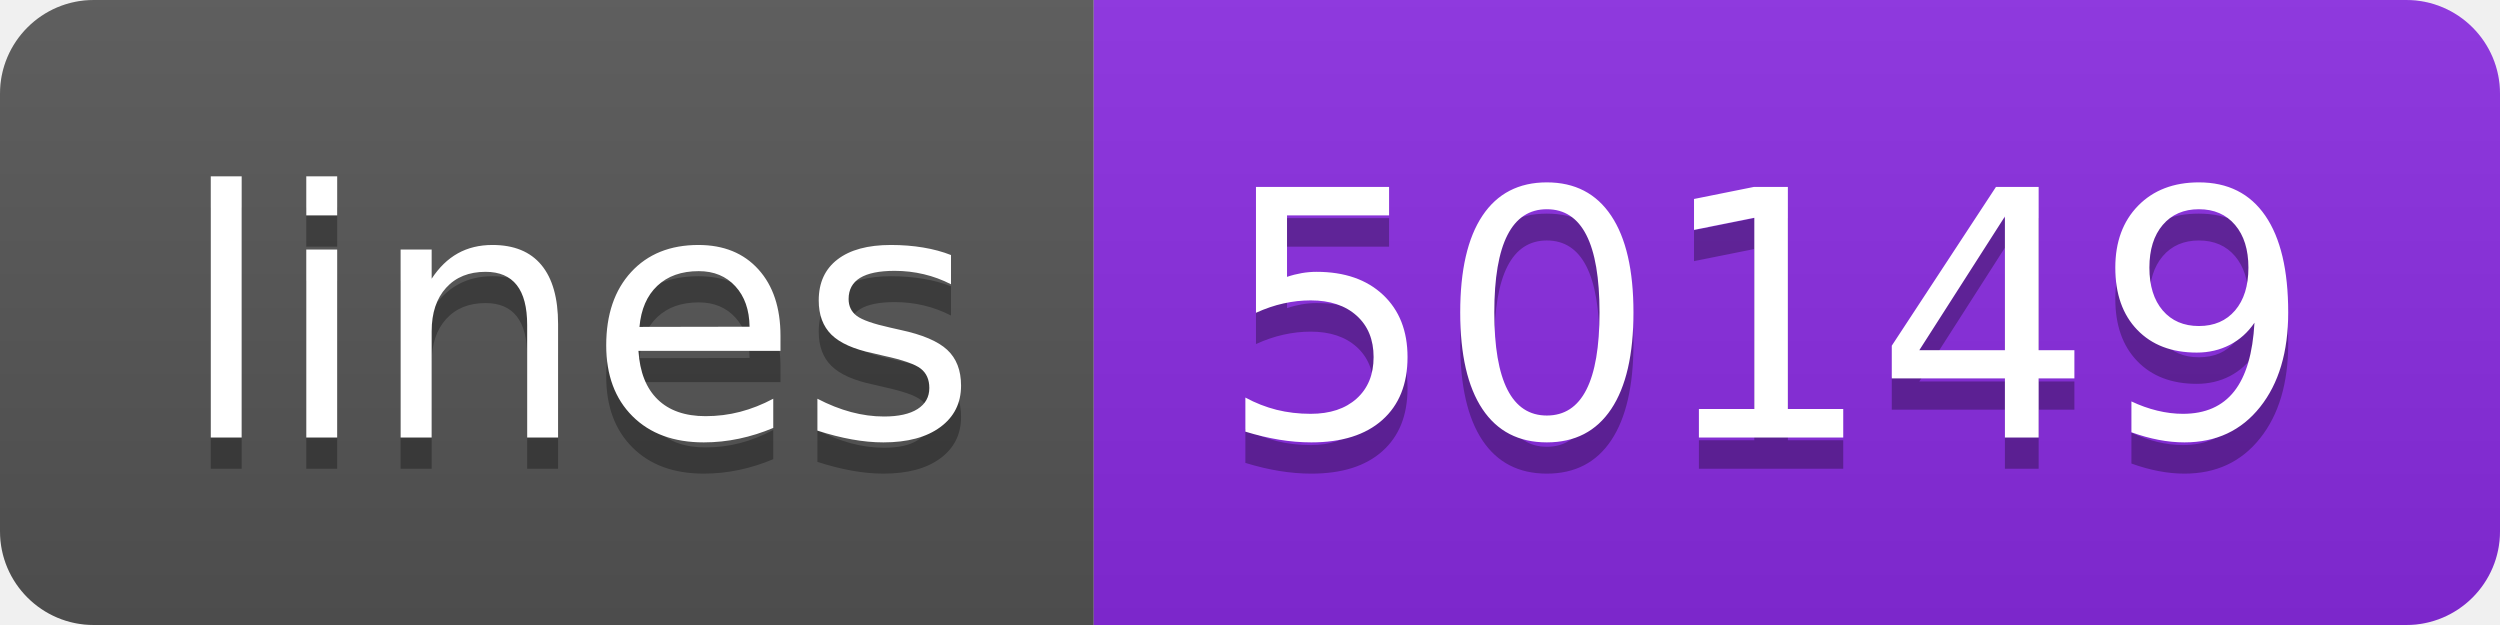
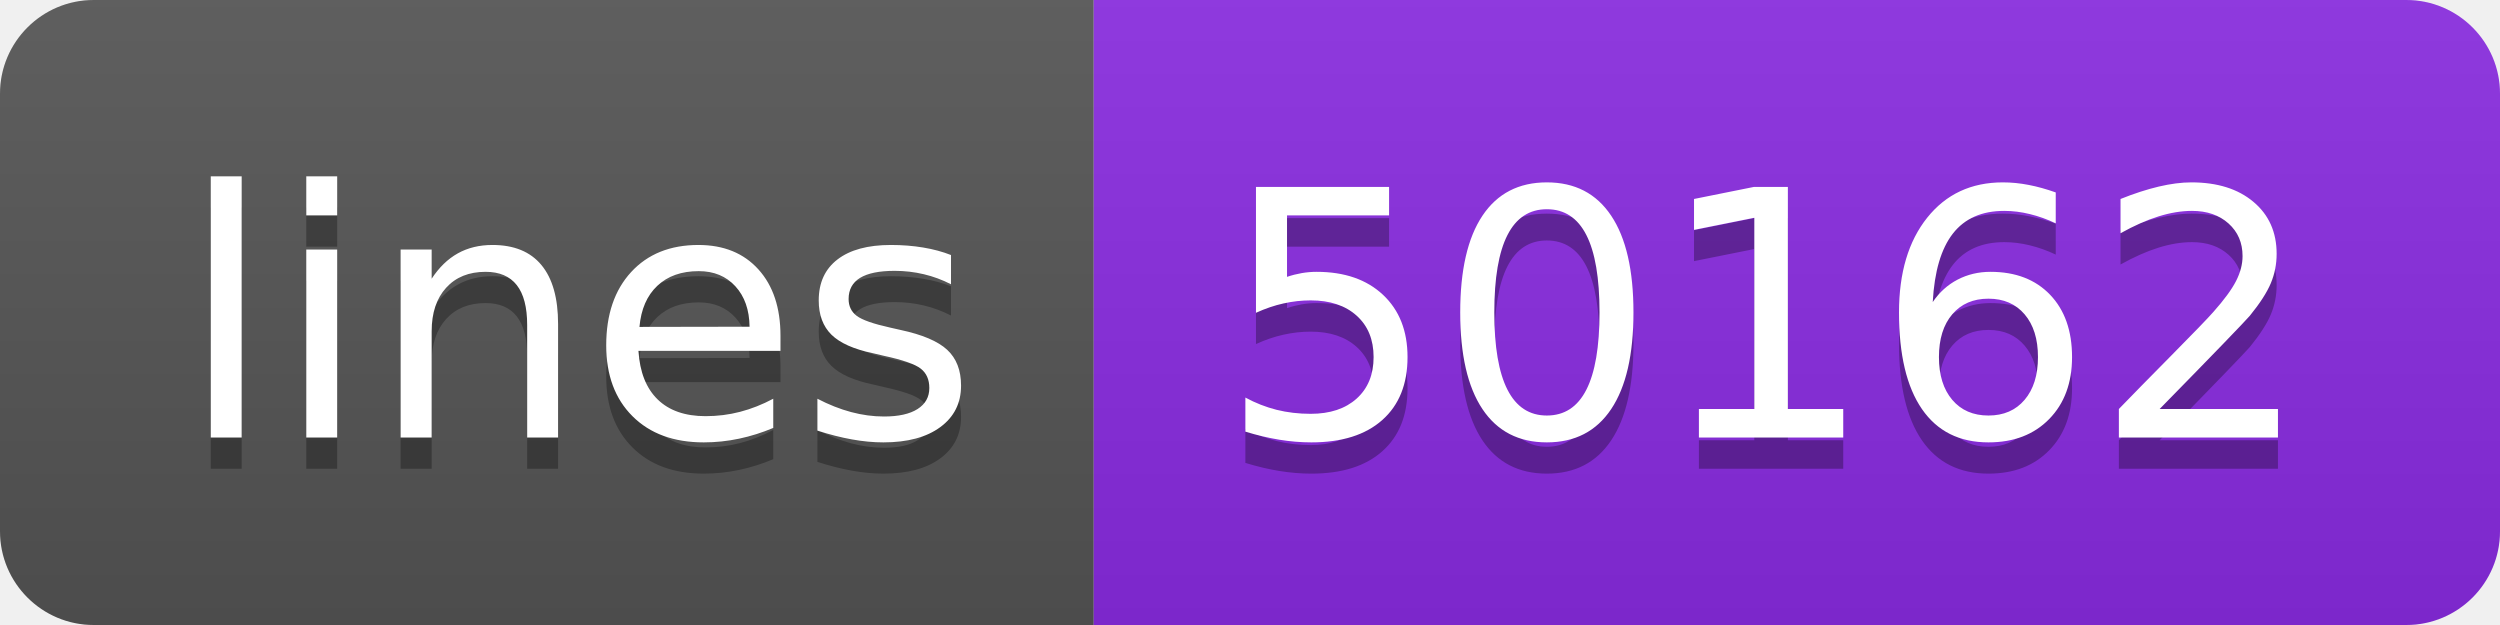
- <svg xmlns="http://www.w3.org/2000/svg" width="80" height="20" role="img" aria-label="lines: 50149">
+ <svg xmlns="http://www.w3.org/2000/svg" width="80" height="20" role="img" aria-label="lines: 50162">
  <linearGradient id="s" x2="0" y2="100%">
    <stop offset="0" stop-color="#bbb" stop-opacity=".1" />
    <stop offset="1" stop-opacity=".1" />
  </linearGradient>
  <clipPath id="r">
    <rect width="80" height="20" rx="3" fill="#fff" />
  </clipPath>
  <g clip-path="url(#r)">
    <rect width="35" height="20" fill="#555" />
    <rect x="35" width="45" height="20" fill="blueviolet" />
    <rect width="80" height="20" fill="url(#s)" />
  </g>
  <g fill="#fff" text-anchor="middle" font-family="Verdana,Geneva,DejaVu Sans,sans-serif" text-rendering="geometricPrecision" font-size="110">
    <text aria-hidden="true" x="185" y="150" fill="#010101" fill-opacity=".3" transform="scale(.1)" textLength="250">lines</text>
    <text x="185" y="140" transform="scale(.1)" fill="#fff" textLength="250">lines</text>
-     <text aria-hidden="true" x="565" y="150" fill="#010101" fill-opacity=".3" transform="scale(.1)" textLength="350">50149</text>
-     <text x="565" y="140" transform="scale(.1)" fill="#fff" textLength="350">50149</text>
+     <text aria-hidden="true" x="565" y="150" fill="#010101" fill-opacity=".3" transform="scale(.1)" textLength="350">50162</text>
+     <text x="565" y="140" transform="scale(.1)" fill="#fff" textLength="350">50162</text>
  </g>
</svg>
